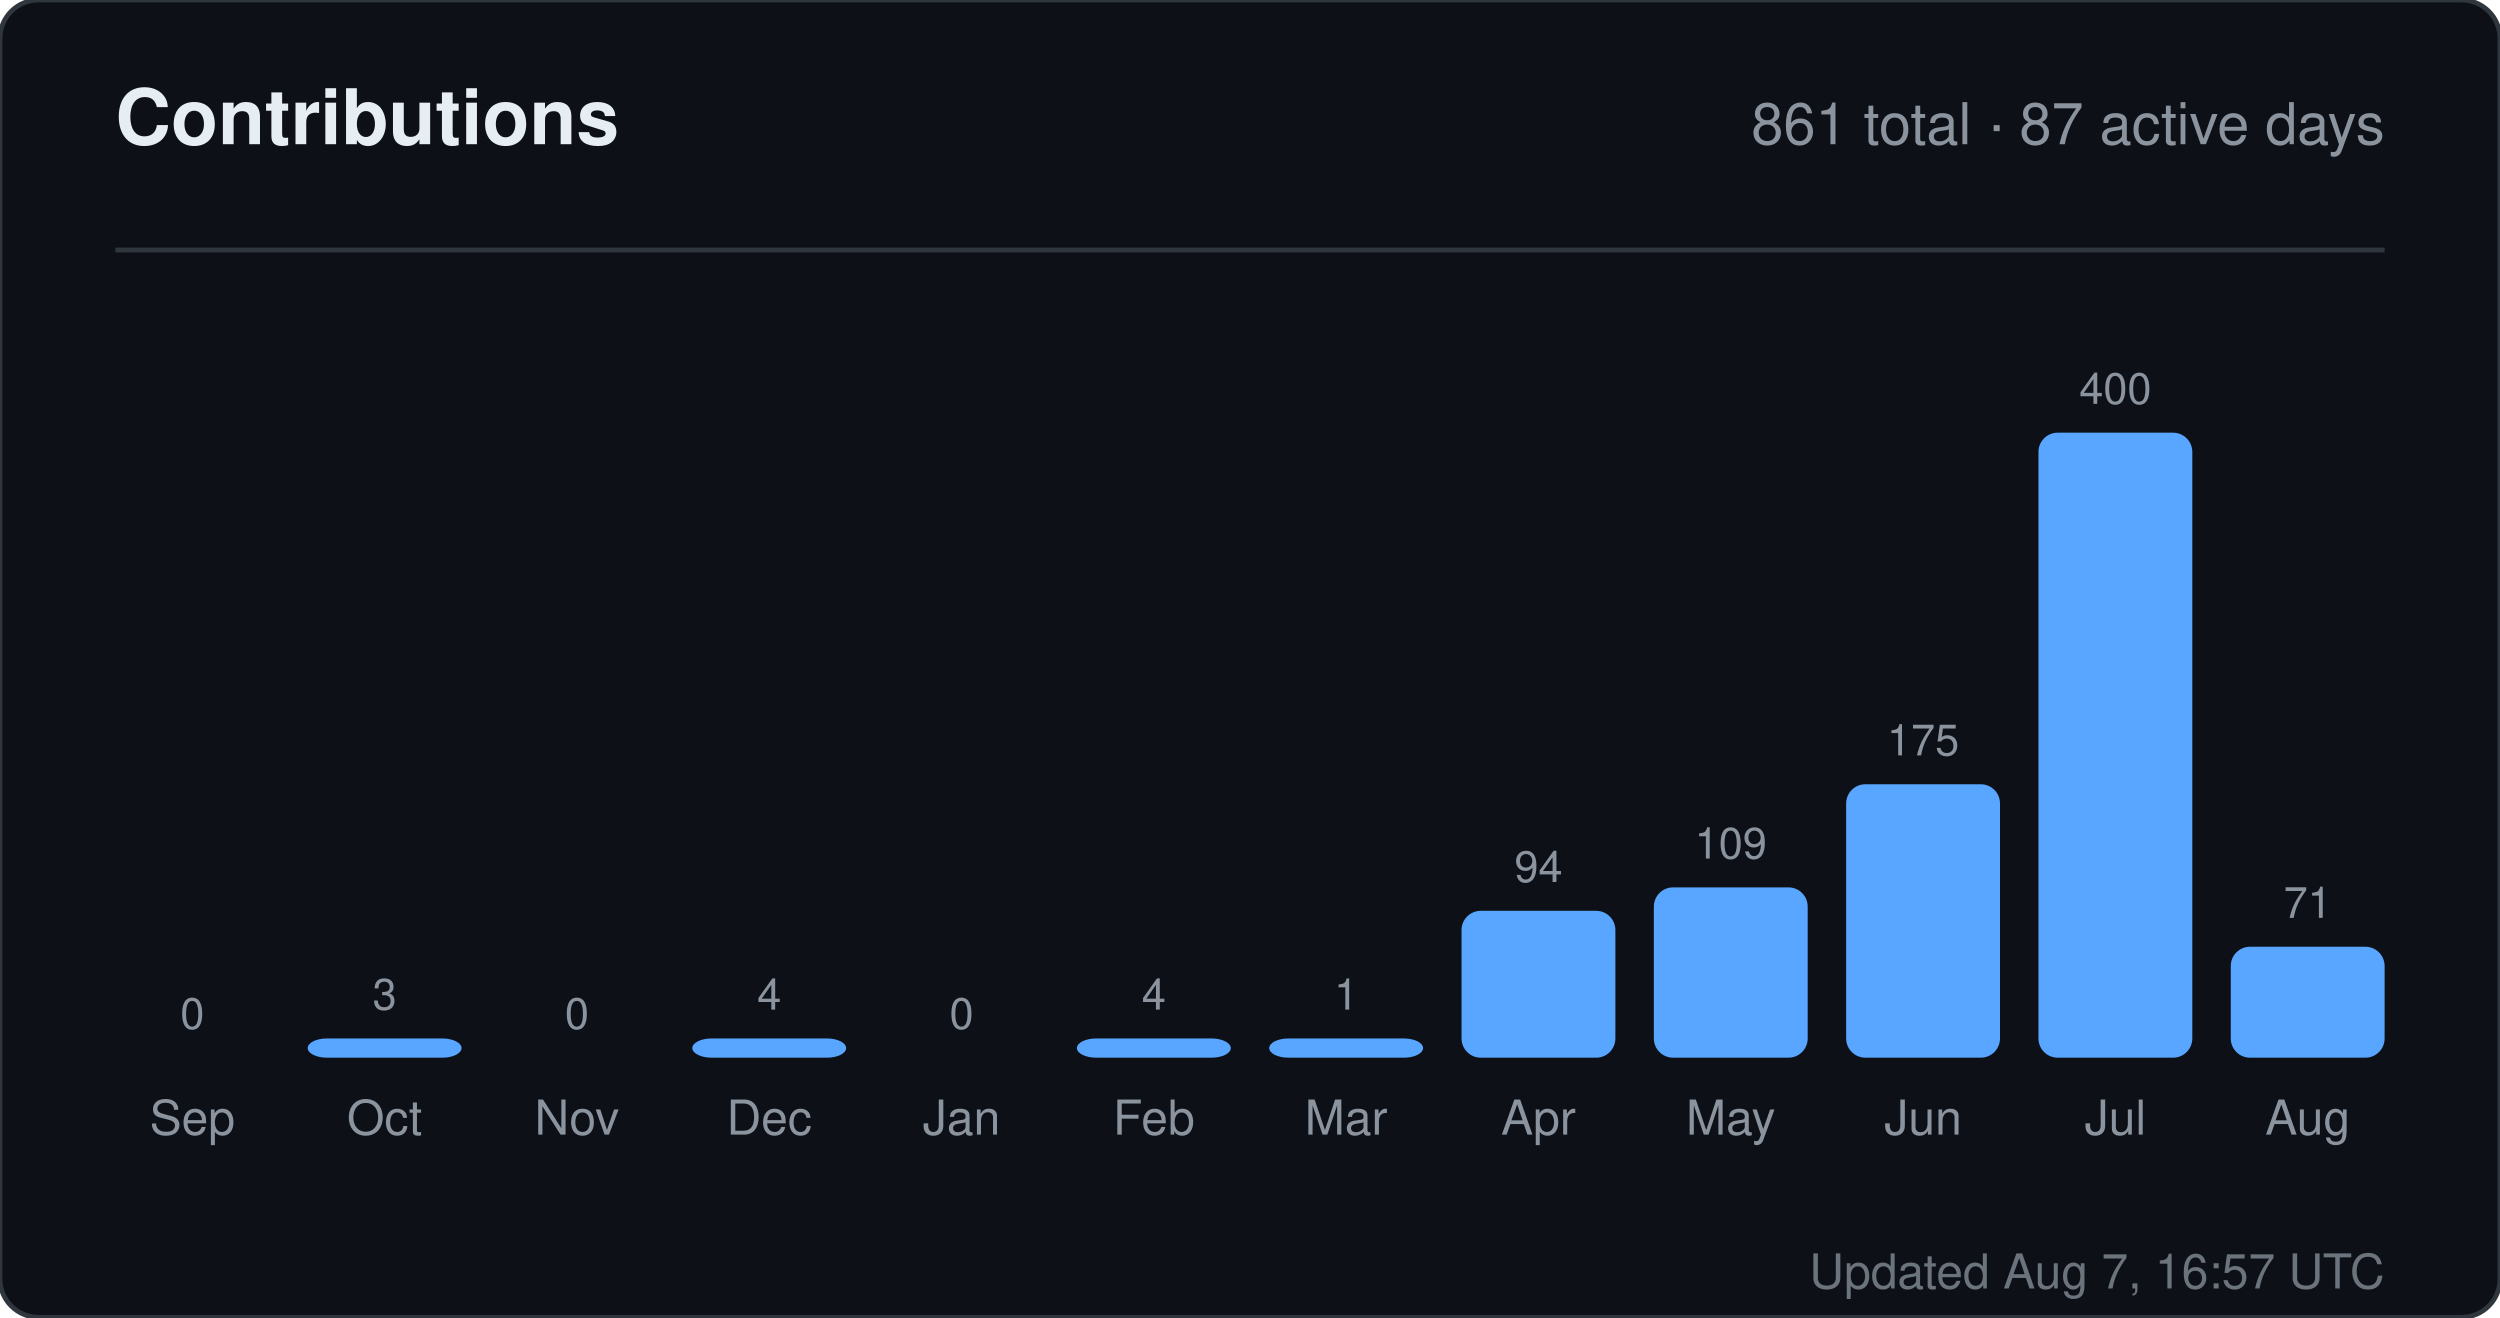
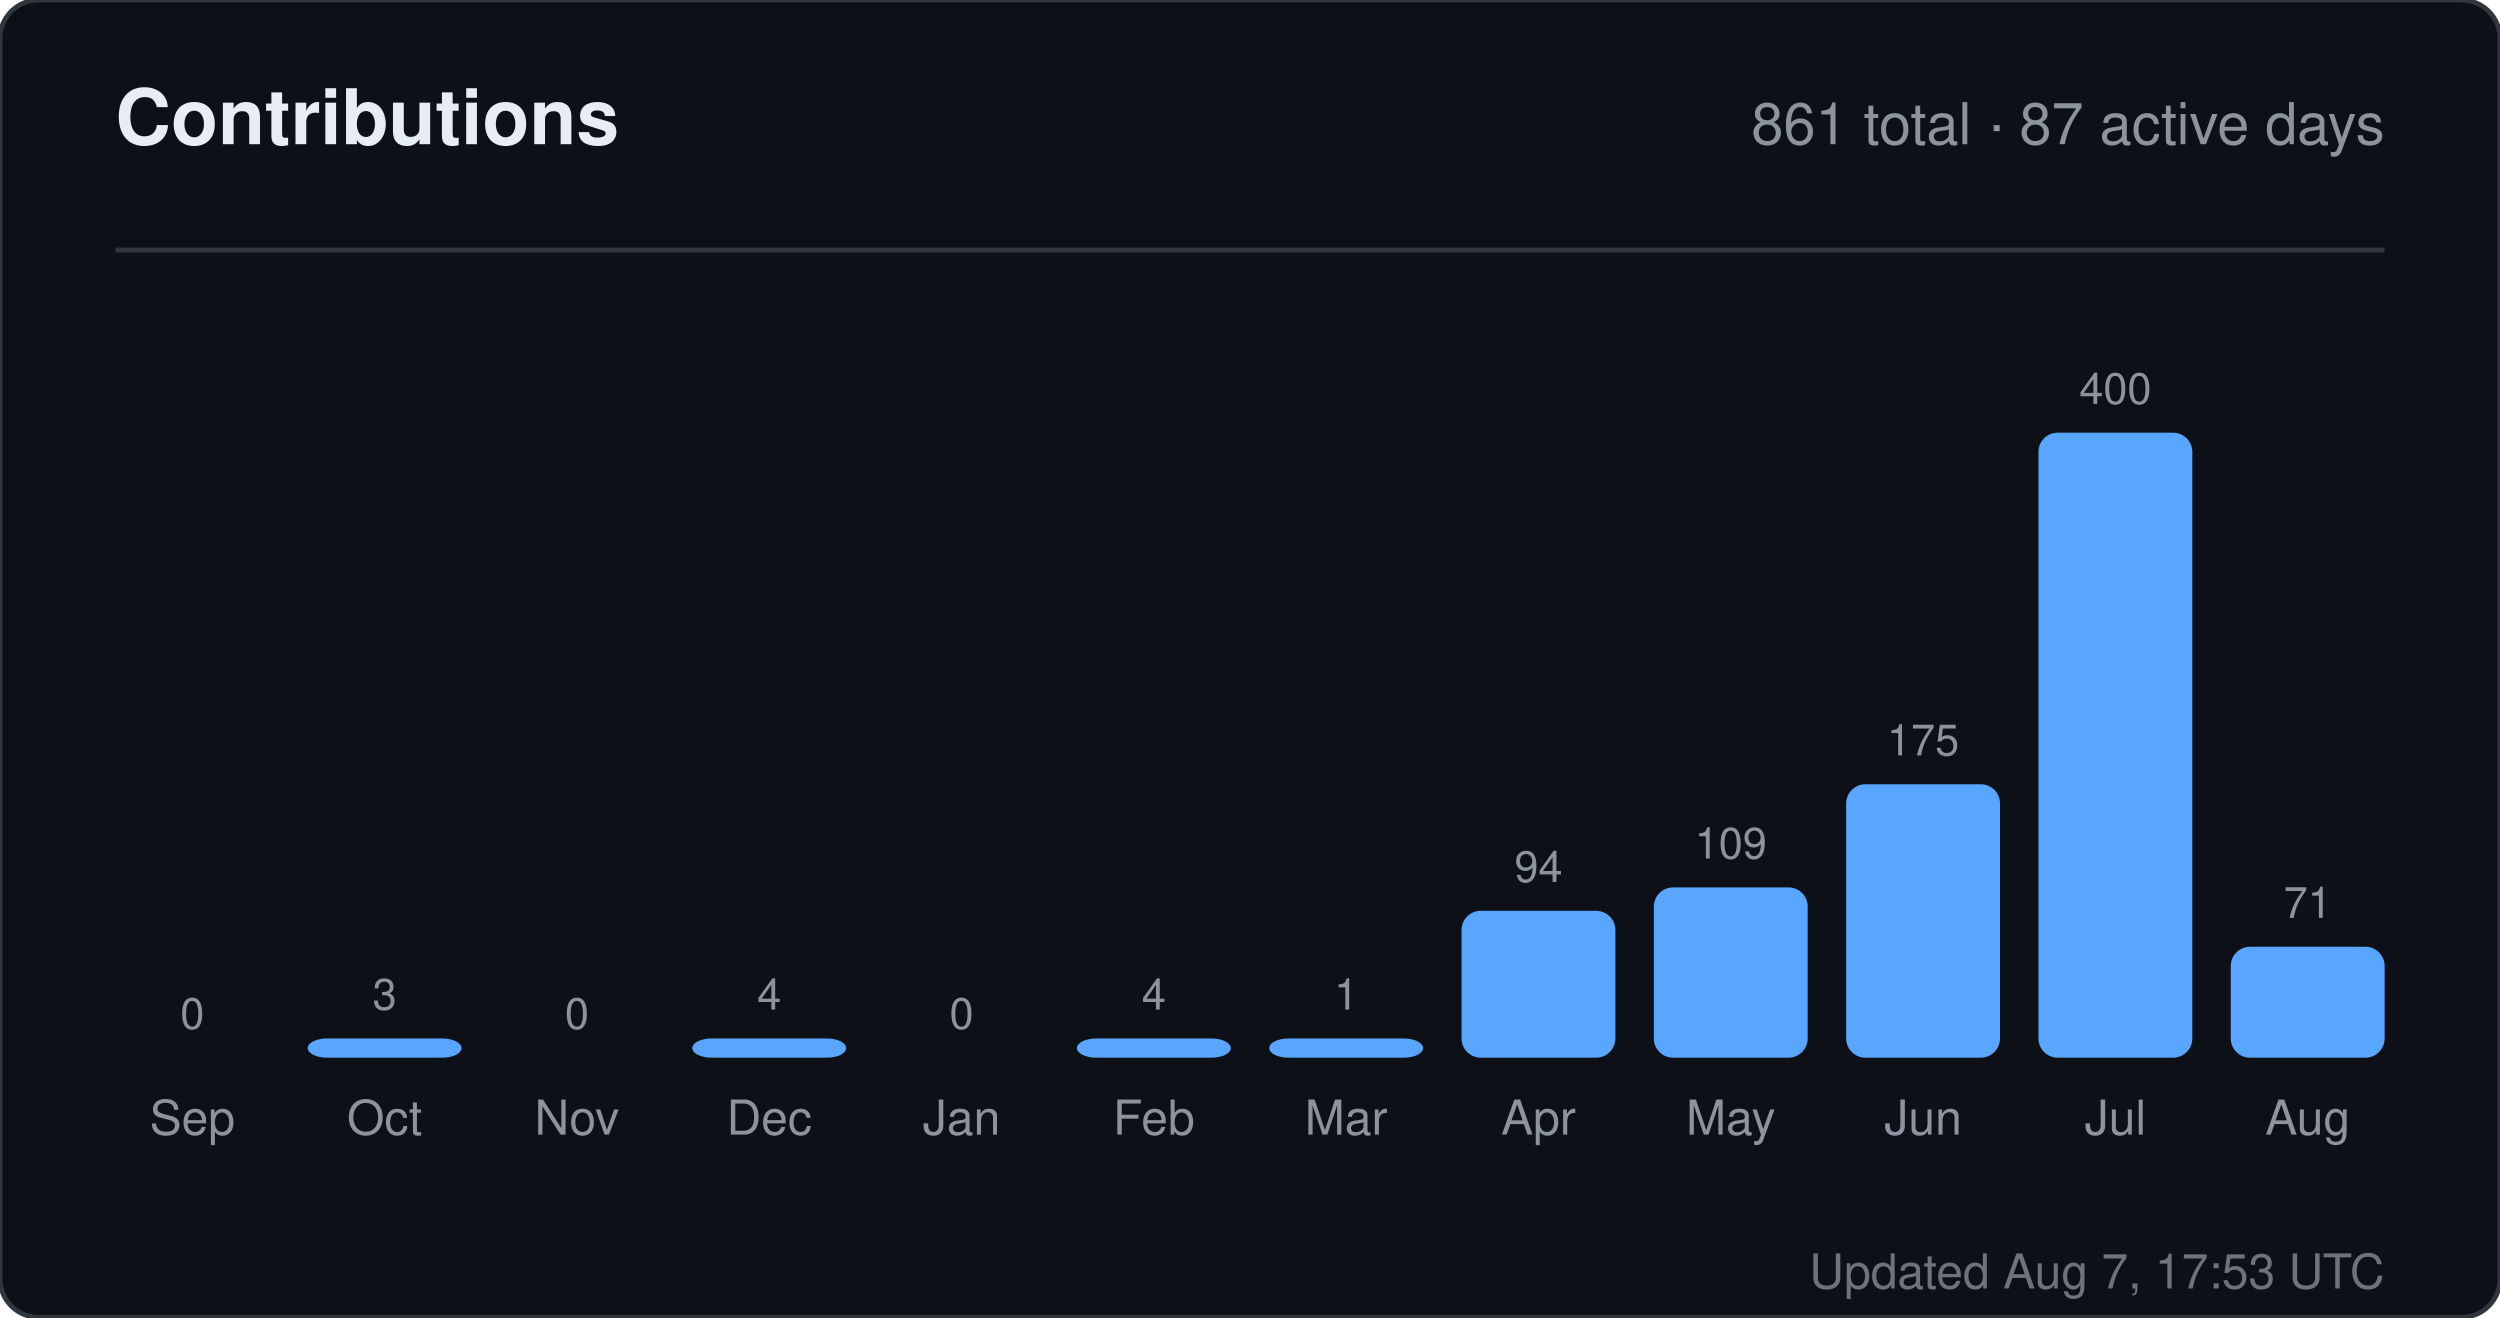
<svg xmlns="http://www.w3.org/2000/svg" width="520" height="274" viewBox="0 0 520 274" role="img" aria-label="Contributions for sandiirawan12">
  <rect width="520" height="274" rx="8" fill="#0d1117" stroke="#30363d" />
  <g font-family="-apple-system, BlinkMacSystemFont, Segoe UI, Helvetica, Arial, sans-serif">
    <text x="24" y="30" fill="#e6edf3" font-size="16" font-weight="700">Contributions</text>
    <text x="496" y="30" fill="#8b949e" font-size="12" text-anchor="end">861 total · 87 active days</text>
    <line x1="24" y1="52" x2="496" y2="52" stroke="#30363d" />
    <text x="40" y="214" fill="#8b949e" font-size="9" text-anchor="middle">0</text>
    <rect x="24" y="220" width="32" height="0" rx="4" fill="#58a6ff" />
    <text x="40" y="236" fill="#8b949e" font-size="10" text-anchor="middle">Sep</text>
    <text x="80" y="210" fill="#8b949e" font-size="9" text-anchor="middle">3</text>
    <rect x="64" y="216" width="32" height="4" rx="4" fill="#58a6ff" />
    <text x="80" y="236" fill="#8b949e" font-size="10" text-anchor="middle">Oct</text>
    <text x="120" y="214" fill="#8b949e" font-size="9" text-anchor="middle">0</text>
    <rect x="104" y="220" width="32" height="0" rx="4" fill="#58a6ff" />
    <text x="120" y="236" fill="#8b949e" font-size="10" text-anchor="middle">Nov</text>
    <text x="160" y="210" fill="#8b949e" font-size="9" text-anchor="middle">4</text>
    <rect x="144" y="216" width="32" height="4" rx="4" fill="#58a6ff" />
    <text x="160" y="236" fill="#8b949e" font-size="10" text-anchor="middle">Dec</text>
    <text x="200" y="214" fill="#8b949e" font-size="9" text-anchor="middle">0</text>
    <rect x="184" y="220" width="32" height="0" rx="4" fill="#58a6ff" />
    <text x="200" y="236" fill="#8b949e" font-size="10" text-anchor="middle">Jan</text>
    <text x="240" y="210" fill="#8b949e" font-size="9" text-anchor="middle">4</text>
    <rect x="224" y="216" width="32" height="4" rx="4" fill="#58a6ff" />
    <text x="240" y="236" fill="#8b949e" font-size="10" text-anchor="middle">Feb</text>
    <text x="280" y="210" fill="#8b949e" font-size="9" text-anchor="middle">1</text>
    <rect x="264" y="216" width="32" height="4" rx="4" fill="#58a6ff" />
    <text x="280" y="236" fill="#8b949e" font-size="10" text-anchor="middle">Mar</text>
    <text x="320" y="183.45" fill="#8b949e" font-size="9" text-anchor="middle">94</text>
    <rect x="304" y="189.45" width="32" height="30.55" rx="4" fill="#58a6ff" />
    <text x="320" y="236" fill="#8b949e" font-size="10" text-anchor="middle">Apr</text>
    <text x="360" y="178.575" fill="#8b949e" font-size="9" text-anchor="middle">109</text>
    <rect x="344" y="184.575" width="32" height="35.425" rx="4" fill="#58a6ff" />
    <text x="360" y="236" fill="#8b949e" font-size="10" text-anchor="middle">May</text>
    <text x="400" y="157.125" fill="#8b949e" font-size="9" text-anchor="middle">175</text>
    <rect x="384" y="163.125" width="32" height="56.875" rx="4" fill="#58a6ff" />
    <text x="400" y="236" fill="#8b949e" font-size="10" text-anchor="middle">Jun</text>
    <text x="440" y="84" fill="#8b949e" font-size="9" text-anchor="middle">400</text>
    <rect x="424" y="90" width="32" height="130" rx="4" fill="#58a6ff" />
    <text x="440" y="236" fill="#8b949e" font-size="10" text-anchor="middle">Jul</text>
    <text x="480" y="190.925" fill="#8b949e" font-size="9" text-anchor="middle">71</text>
    <rect x="464" y="196.925" width="32" height="23.075" rx="4" fill="#58a6ff" />
    <text x="480" y="236" fill="#8b949e" font-size="10" text-anchor="middle">Aug</text>
-     <text x="496" y="268" fill="#8b949e" font-size="10" text-anchor="end" opacity="0.75">Updated Aug 7, 16:57 UTC</text>
+     <text x="496" y="268" fill="#8b949e" font-size="10" text-anchor="end" opacity="0.75">Updated Aug 7, 17:53 UTC</text>
  </g>
</svg>
